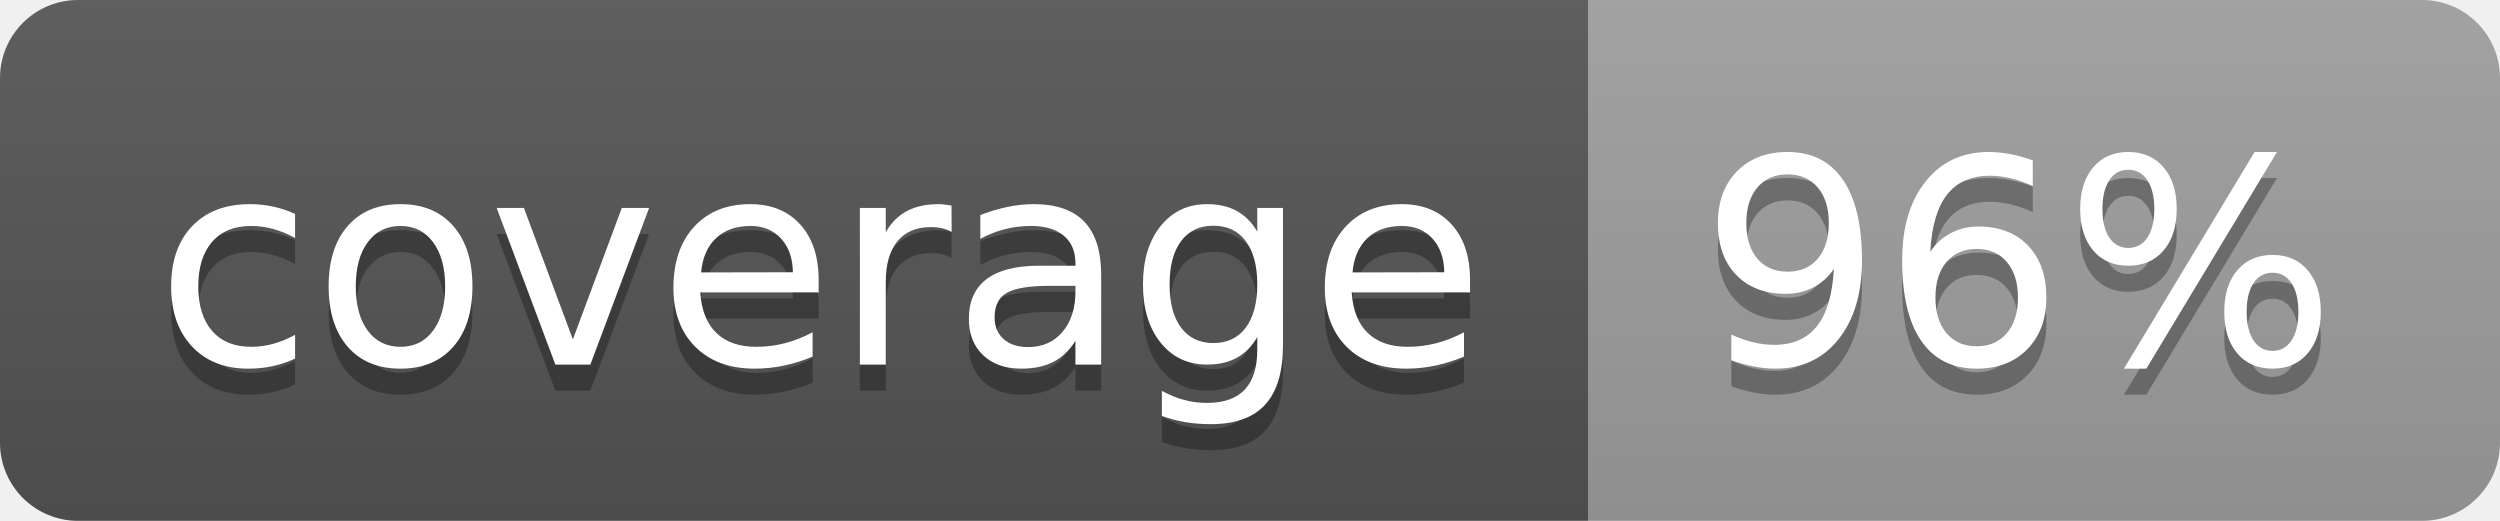
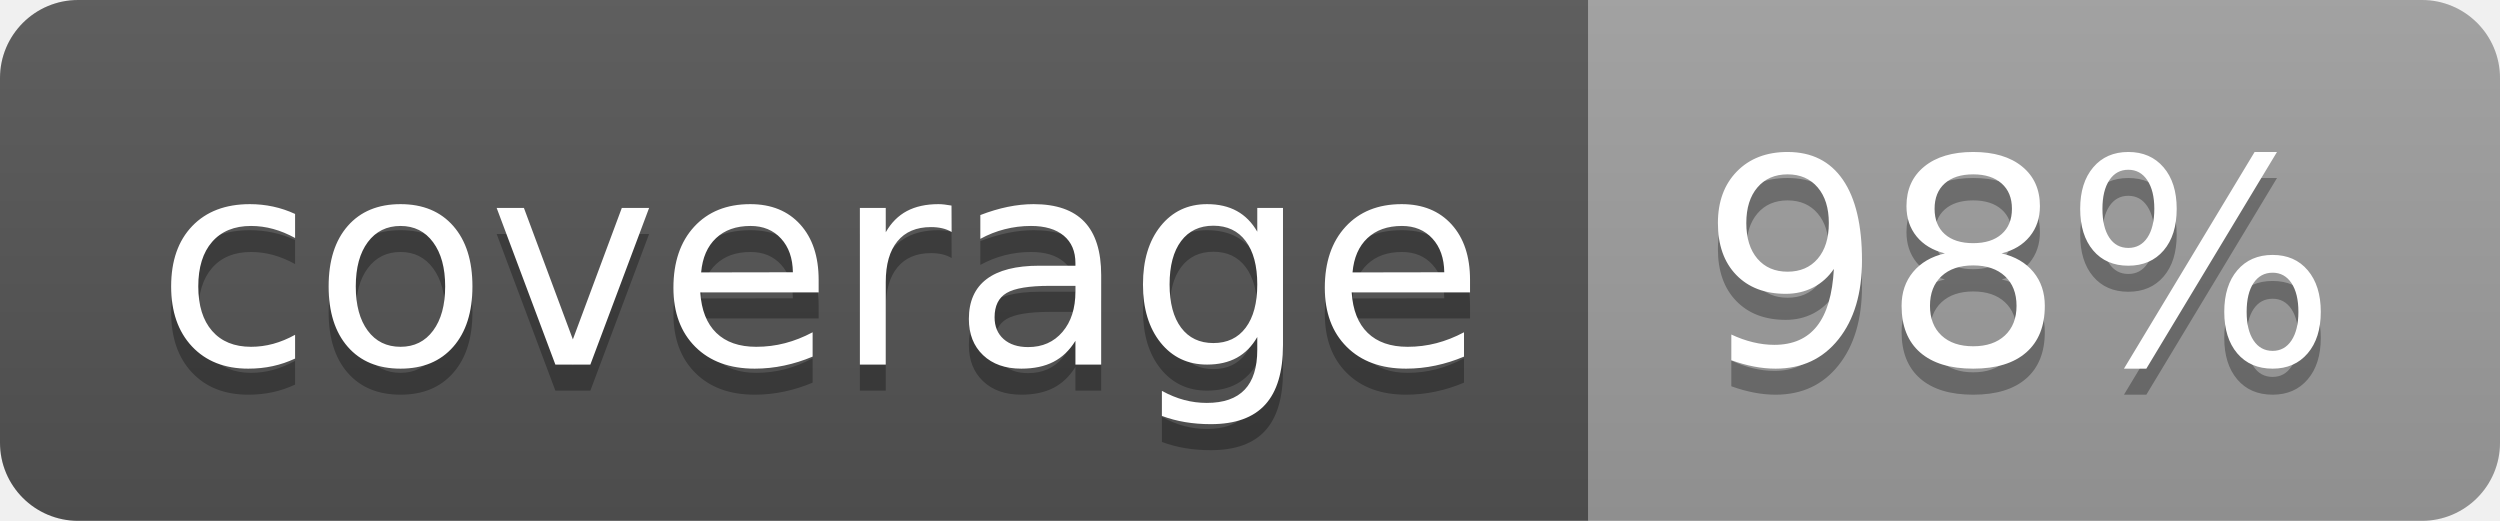
<svg xmlns="http://www.w3.org/2000/svg" width="96" height="20">
  <linearGradient id="b" x2="0" y2="100%">
    <stop offset="0" stop-color="#bbb" stop-opacity=".1" />
    <stop offset="1" stop-opacity=".1" />
  </linearGradient>
  <clipPath id="a">
    <rect width="96" height="20" rx="3" fill="#fff" />
  </clipPath>
  <g clip-path="url(#a)">
    <path fill="#555" d="M0 0h61v20H0z" />
    <path fill="#9F9F9F" d="M61 0h35v20H61z" />
    <path fill="url(#b)" d="M0 0h96v20H0z" />
  </g>
  <g fill="#fff" text-anchor="middle" font-family="DejaVu Sans,Verdana,Geneva,sans-serif" font-size="110">
    <text x="315" y="150" fill="#010101" fill-opacity=".3" transform="scale(.1)" textLength="510">coverage</text>
    <text x="315" y="140" transform="scale(.1)" textLength="510">coverage</text>
-     <text x="775" y="150" fill="#010101" fill-opacity=".3" transform="scale(.1)" textLength="250">96%</text>
-     <text x="775" y="140" transform="scale(.1)" textLength="250">96%</text>
+     <text x="775" y="150" fill="#010101" fill-opacity=".3" transform="scale(.1)" textLength="250">98%</text>
+     <text x="775" y="140" transform="scale(.1)" textLength="250">98%</text>
  </g>
</svg>
